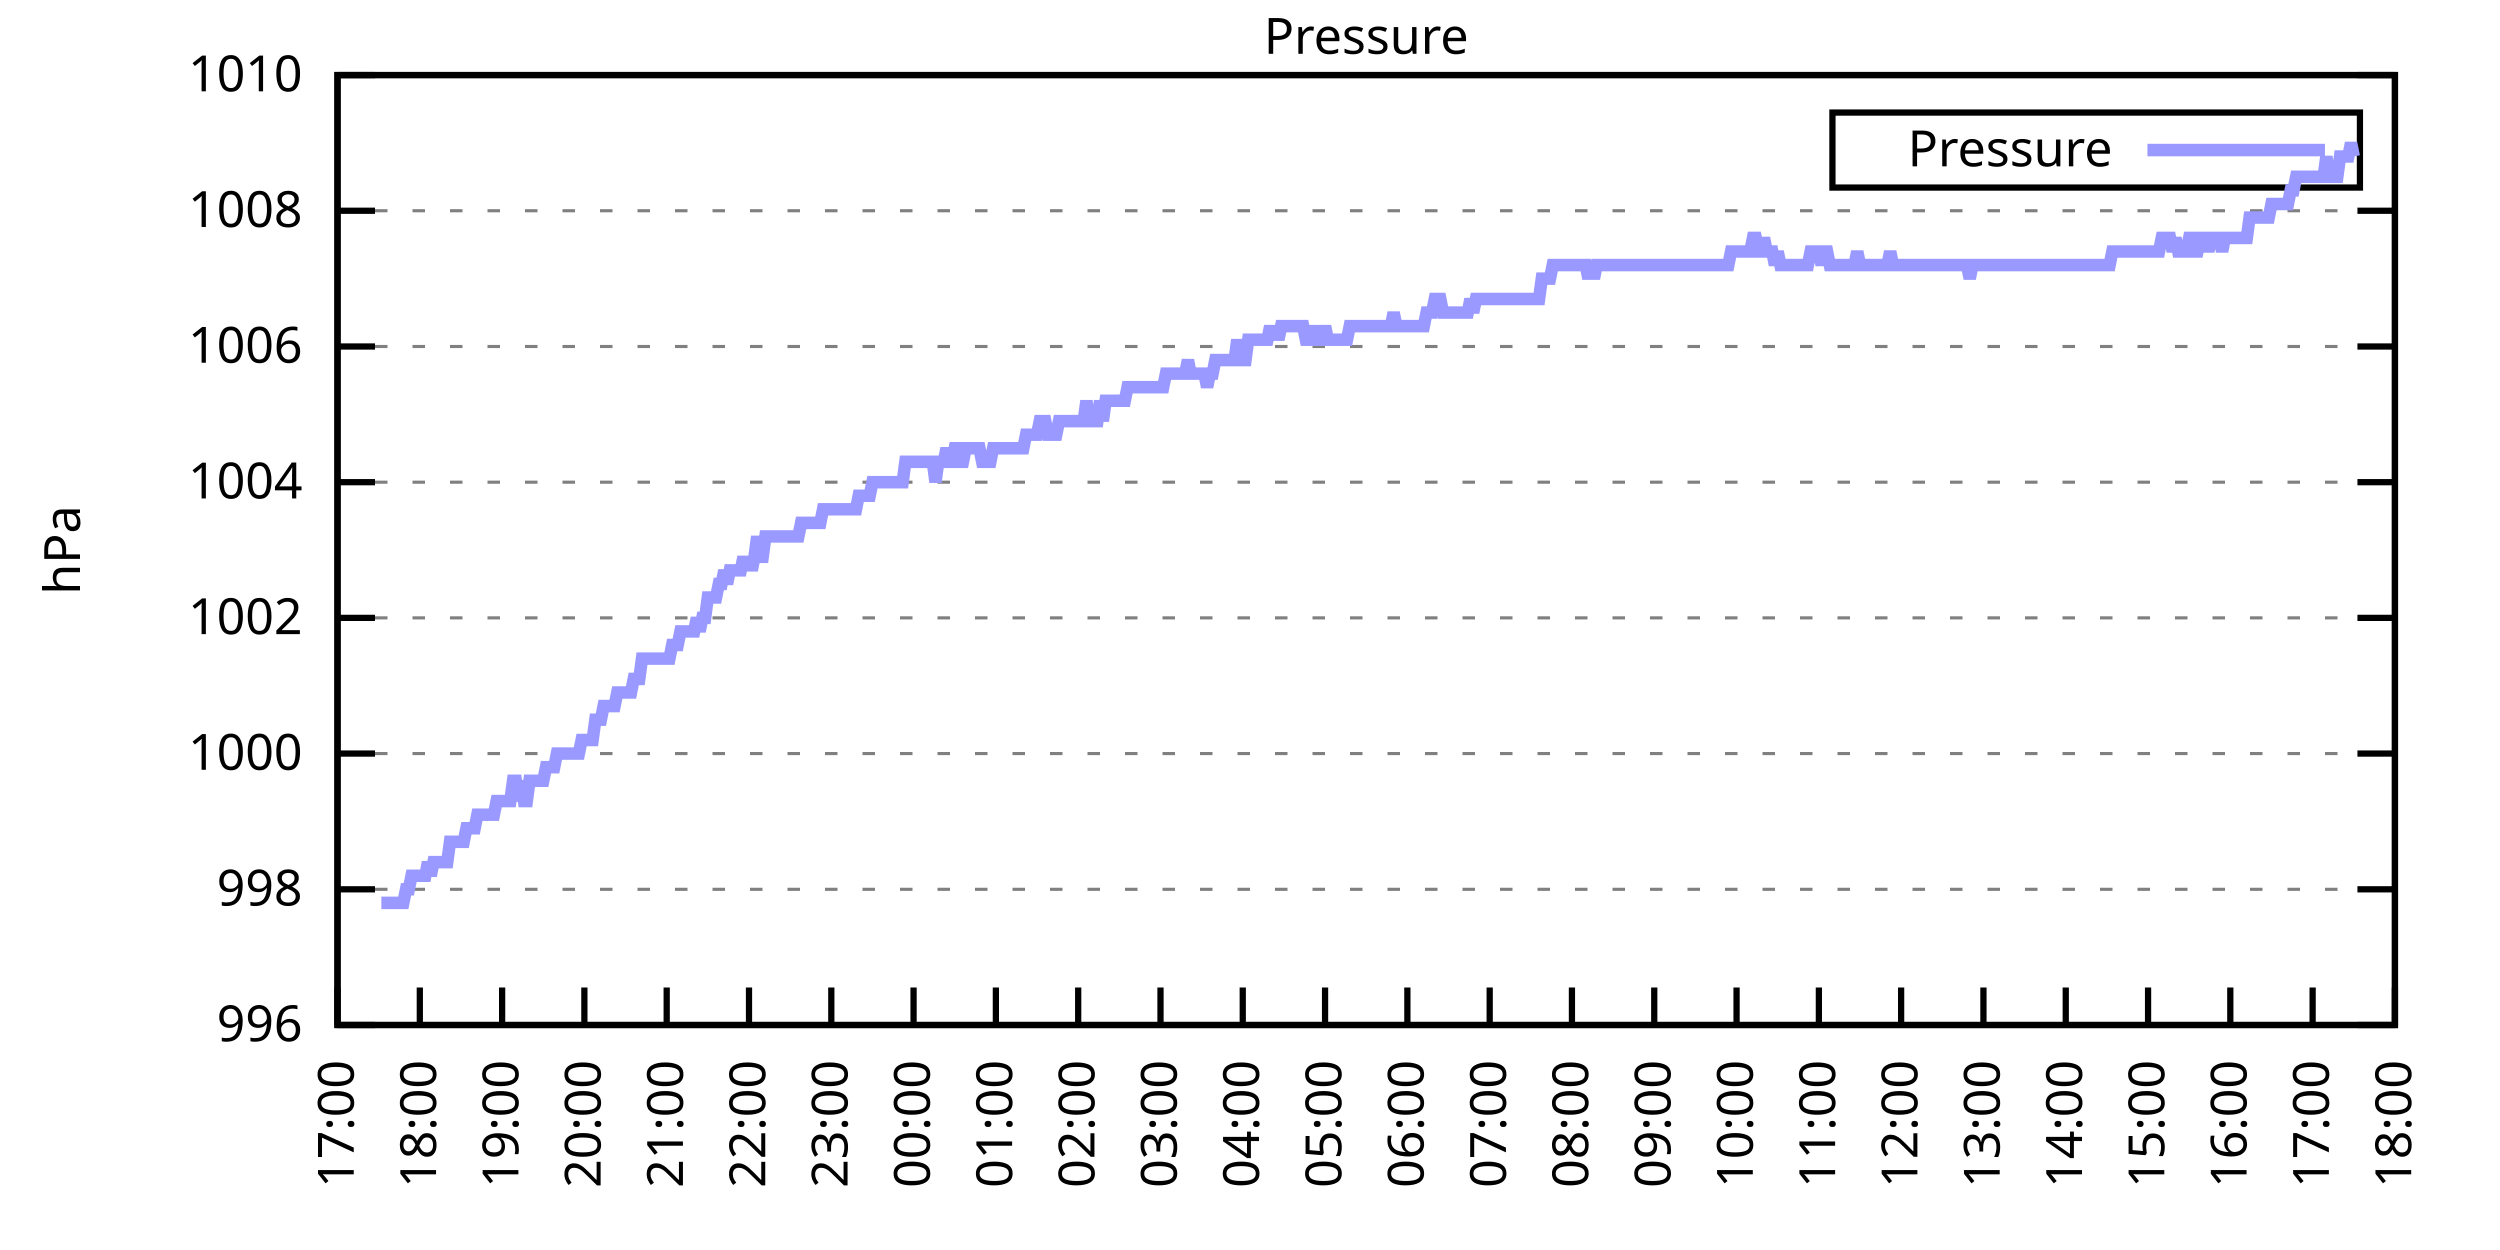
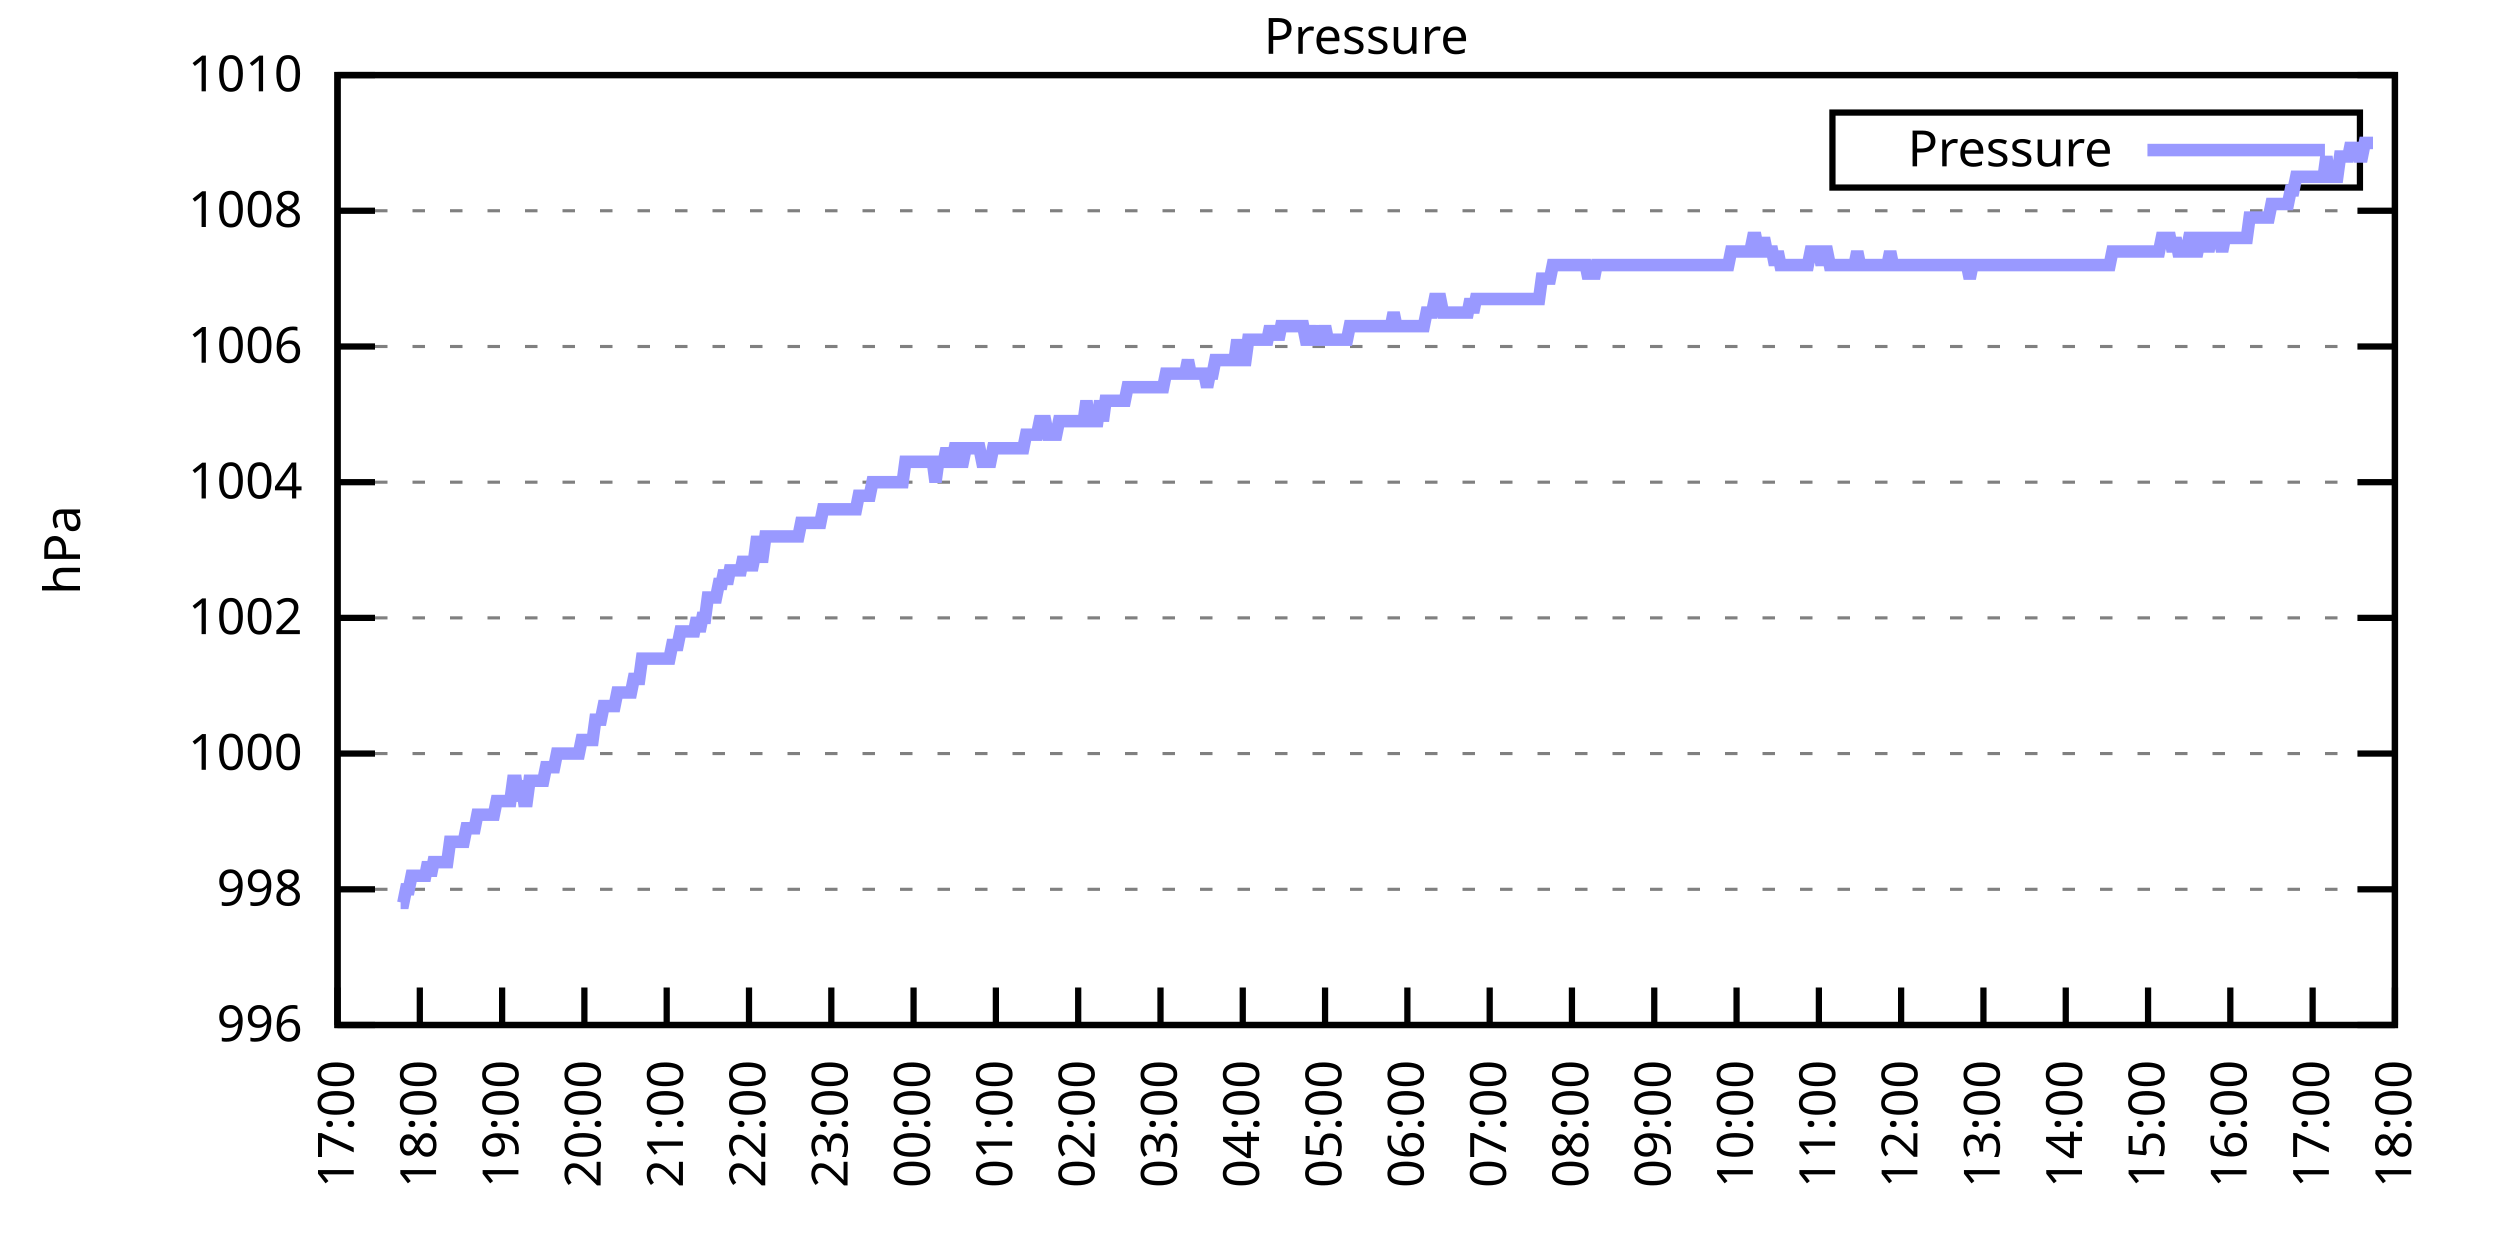
<svg xmlns="http://www.w3.org/2000/svg" xmlns:xlink="http://www.w3.org/1999/xlink" width="400" height="200" viewBox="0 0 400 200">
  <g id="gnuplot_canvas">
    <rect x="0" y="0" width="400" height="200" fill="none" />
    <defs>
      <circle id="gpDot" r="0.5" stroke-width="0.5" stroke="currentColor" />
      <path id="gpPt0" stroke-width="0.333" stroke="currentColor" d="M-1,0 h2 M0,-1 v2" />
      <path id="gpPt1" stroke-width="0.333" stroke="currentColor" d="M-1,-1 L1,1 M1,-1 L-1,1" />
      <path id="gpPt2" stroke-width="0.333" stroke="currentColor" d="M-1,0 L1,0 M0,-1 L0,1 M-1,-1 L1,1 M-1,1 L1,-1" />
      <rect id="gpPt3" stroke-width="0.333" stroke="currentColor" x="-1" y="-1" width="2" height="2" />
      <rect id="gpPt4" stroke-width="0.333" stroke="currentColor" fill="currentColor" x="-1" y="-1" width="2" height="2" />
      <circle id="gpPt5" stroke-width="0.333" stroke="currentColor" cx="0" cy="0" r="1" />
      <use xlink:href="#gpPt5" id="gpPt6" fill="currentColor" stroke="none" />
      <path id="gpPt7" stroke-width="0.333" stroke="currentColor" d="M0,-1.33 L-1.33,0.67 L1.33,0.67 z" />
      <use xlink:href="#gpPt7" id="gpPt8" fill="currentColor" stroke="none" />
      <use xlink:href="#gpPt7" id="gpPt9" stroke="currentColor" transform="rotate(180)" />
      <use xlink:href="#gpPt9" id="gpPt10" fill="currentColor" stroke="none" />
      <use xlink:href="#gpPt3" id="gpPt11" stroke="currentColor" transform="rotate(45)" />
      <use xlink:href="#gpPt11" id="gpPt12" fill="currentColor" stroke="none" />
      <path id="gpPt13" stroke-width="0.333" stroke="currentColor" d="M0,1.330 L1.265,0.411 L0.782,-1.067 L-0.782,-1.076 L-1.265,0.411 z" />
      <use xlink:href="#gpPt13" id="gpPt14" fill="currentColor" stroke="none" />
      <filter id="textbox" filterUnits="objectBoundingBox" x="0" y="0" height="1" width="1">
        <feFlood flood-color="white" flood-opacity="1" result="bgnd" />
        <feComposite in="SourceGraphic" in2="bgnd" operator="atop" />
      </filter>
      <filter id="greybox" filterUnits="objectBoundingBox" x="0" y="0" height="1" width="1">
        <feFlood flood-color="lightgrey" flood-opacity="1" result="grey" />
        <feComposite in="SourceGraphic" in2="grey" operator="atop" />
      </filter>
    </defs>
    <g fill="none" color="white" stroke="currentColor" stroke-width="1.00" stroke-linecap="butt" stroke-linejoin="miter">
</g>
    <g fill="none" color="black" stroke="currentColor" stroke-width="1.00" stroke-linecap="butt" stroke-linejoin="miter">
      <g stroke="none" shape-rendering="crispEdges">
        <polygon fill="rgb(255, 255, 255)" points="54.00,164.00 383.18,164.00 383.18,12.02 54.00,12.02 " />
      </g>
    </g>
    <g fill="none" color="black" stroke="currentColor" stroke-width="1.00" stroke-linecap="butt" stroke-linejoin="miter">
</g>
    <g fill="none" color="black" stroke="black" stroke-width="0.50" stroke-linecap="butt" stroke-linejoin="miter">
</g>
    <g fill="none" color="gray" stroke="currentColor" stroke-width="0.50" stroke-linecap="butt" stroke-linejoin="miter">
      <path stroke="gray" stroke-dasharray="2,4" class="gridline" d="M54.00,164.00 L383.19,164.00  " />
    </g>
    <g fill="none" color="gray" stroke="gray" stroke-width="1.00" stroke-linecap="butt" stroke-linejoin="miter">
</g>
    <g fill="none" color="black" stroke="currentColor" stroke-width="1.00" stroke-linecap="butt" stroke-linejoin="miter">
      <path stroke="black" d="M54.00,164.00 L60.00,164.00 M383.19,164.00 L377.19,164.00  " />
      <g transform="translate(48.40,166.60)" stroke="none" fill="black" font-family="Sans" font-size="8.00" text-anchor="end">
        <text>
          <tspan font-family="Sans"> 996</tspan>
        </text>
      </g>
    </g>
    <g fill="none" color="black" stroke="currentColor" stroke-width="1.00" stroke-linecap="butt" stroke-linejoin="miter">
</g>
    <g fill="none" color="black" stroke="black" stroke-width="0.50" stroke-linecap="butt" stroke-linejoin="miter">
</g>
    <g fill="none" color="gray" stroke="currentColor" stroke-width="0.50" stroke-linecap="butt" stroke-linejoin="miter">
      <path stroke="gray" stroke-dasharray="2,4" class="gridline" d="M54.00,142.29 L383.19,142.29  " />
    </g>
    <g fill="none" color="gray" stroke="gray" stroke-width="1.00" stroke-linecap="butt" stroke-linejoin="miter">
</g>
    <g fill="none" color="black" stroke="currentColor" stroke-width="1.00" stroke-linecap="butt" stroke-linejoin="miter">
      <path stroke="black" d="M54.00,142.29 L60.00,142.29 M383.19,142.29 L377.19,142.29  " />
      <g transform="translate(48.40,144.89)" stroke="none" fill="black" font-family="Sans" font-size="8.00" text-anchor="end">
        <text>
          <tspan font-family="Sans"> 998</tspan>
        </text>
      </g>
    </g>
    <g fill="none" color="black" stroke="currentColor" stroke-width="1.00" stroke-linecap="butt" stroke-linejoin="miter">
</g>
    <g fill="none" color="black" stroke="black" stroke-width="0.50" stroke-linecap="butt" stroke-linejoin="miter">
</g>
    <g fill="none" color="gray" stroke="currentColor" stroke-width="0.50" stroke-linecap="butt" stroke-linejoin="miter">
      <path stroke="gray" stroke-dasharray="2,4" class="gridline" d="M54.00,120.57 L383.19,120.57  " />
    </g>
    <g fill="none" color="gray" stroke="gray" stroke-width="1.00" stroke-linecap="butt" stroke-linejoin="miter">
</g>
    <g fill="none" color="black" stroke="currentColor" stroke-width="1.00" stroke-linecap="butt" stroke-linejoin="miter">
      <path stroke="black" d="M54.00,120.57 L60.00,120.57 M383.19,120.57 L377.19,120.57  " />
      <g transform="translate(48.40,123.17)" stroke="none" fill="black" font-family="Sans" font-size="8.00" text-anchor="end">
        <text>
          <tspan font-family="Sans"> 1000</tspan>
        </text>
      </g>
    </g>
    <g fill="none" color="black" stroke="currentColor" stroke-width="1.00" stroke-linecap="butt" stroke-linejoin="miter">
</g>
    <g fill="none" color="black" stroke="black" stroke-width="0.50" stroke-linecap="butt" stroke-linejoin="miter">
</g>
    <g fill="none" color="gray" stroke="currentColor" stroke-width="0.50" stroke-linecap="butt" stroke-linejoin="miter">
      <path stroke="gray" stroke-dasharray="2,4" class="gridline" d="M54.00,98.86 L383.19,98.86  " />
    </g>
    <g fill="none" color="gray" stroke="gray" stroke-width="1.00" stroke-linecap="butt" stroke-linejoin="miter">
</g>
    <g fill="none" color="black" stroke="currentColor" stroke-width="1.00" stroke-linecap="butt" stroke-linejoin="miter">
      <path stroke="black" d="M54.00,98.86 L60.00,98.86 M383.19,98.86 L377.19,98.86  " />
      <g transform="translate(48.40,101.46)" stroke="none" fill="black" font-family="Sans" font-size="8.00" text-anchor="end">
        <text>
          <tspan font-family="Sans"> 1002</tspan>
        </text>
      </g>
    </g>
    <g fill="none" color="black" stroke="currentColor" stroke-width="1.00" stroke-linecap="butt" stroke-linejoin="miter">
</g>
    <g fill="none" color="black" stroke="black" stroke-width="0.50" stroke-linecap="butt" stroke-linejoin="miter">
</g>
    <g fill="none" color="gray" stroke="currentColor" stroke-width="0.50" stroke-linecap="butt" stroke-linejoin="miter">
      <path stroke="gray" stroke-dasharray="2,4" class="gridline" d="M54.00,77.15 L383.19,77.15  " />
    </g>
    <g fill="none" color="gray" stroke="gray" stroke-width="1.00" stroke-linecap="butt" stroke-linejoin="miter">
</g>
    <g fill="none" color="black" stroke="currentColor" stroke-width="1.00" stroke-linecap="butt" stroke-linejoin="miter">
      <path stroke="black" d="M54.00,77.15 L60.00,77.15 M383.19,77.15 L377.19,77.15  " />
      <g transform="translate(48.40,79.75)" stroke="none" fill="black" font-family="Sans" font-size="8.00" text-anchor="end">
        <text>
          <tspan font-family="Sans"> 1004</tspan>
        </text>
      </g>
    </g>
    <g fill="none" color="black" stroke="currentColor" stroke-width="1.00" stroke-linecap="butt" stroke-linejoin="miter">
</g>
    <g fill="none" color="black" stroke="black" stroke-width="0.50" stroke-linecap="butt" stroke-linejoin="miter">
</g>
    <g fill="none" color="gray" stroke="currentColor" stroke-width="0.50" stroke-linecap="butt" stroke-linejoin="miter">
      <path stroke="gray" stroke-dasharray="2,4" class="gridline" d="M54.00,55.44 L383.19,55.44  " />
    </g>
    <g fill="none" color="gray" stroke="gray" stroke-width="1.00" stroke-linecap="butt" stroke-linejoin="miter">
</g>
    <g fill="none" color="black" stroke="currentColor" stroke-width="1.00" stroke-linecap="butt" stroke-linejoin="miter">
      <path stroke="black" d="M54.00,55.44 L60.00,55.44 M383.19,55.44 L377.19,55.44  " />
      <g transform="translate(48.40,58.04)" stroke="none" fill="black" font-family="Sans" font-size="8.00" text-anchor="end">
        <text>
          <tspan font-family="Sans"> 1006</tspan>
        </text>
      </g>
    </g>
    <g fill="none" color="black" stroke="currentColor" stroke-width="1.00" stroke-linecap="butt" stroke-linejoin="miter">
</g>
    <g fill="none" color="black" stroke="black" stroke-width="0.50" stroke-linecap="butt" stroke-linejoin="miter">
</g>
    <g fill="none" color="gray" stroke="currentColor" stroke-width="0.50" stroke-linecap="butt" stroke-linejoin="miter">
      <path stroke="gray" stroke-dasharray="2,4" class="gridline" d="M54.00,33.72 L383.19,33.72  " />
    </g>
    <g fill="none" color="gray" stroke="gray" stroke-width="1.00" stroke-linecap="butt" stroke-linejoin="miter">
</g>
    <g fill="none" color="black" stroke="currentColor" stroke-width="1.00" stroke-linecap="butt" stroke-linejoin="miter">
      <path stroke="black" d="M54.00,33.72 L60.00,33.72 M383.19,33.72 L377.19,33.72  " />
      <g transform="translate(48.40,36.32)" stroke="none" fill="black" font-family="Sans" font-size="8.00" text-anchor="end">
        <text>
          <tspan font-family="Sans"> 1008</tspan>
        </text>
      </g>
    </g>
    <g fill="none" color="black" stroke="currentColor" stroke-width="1.00" stroke-linecap="butt" stroke-linejoin="miter">
</g>
    <g fill="none" color="black" stroke="black" stroke-width="0.50" stroke-linecap="butt" stroke-linejoin="miter">
</g>
    <g fill="none" color="gray" stroke="currentColor" stroke-width="0.50" stroke-linecap="butt" stroke-linejoin="miter">
      <path stroke="gray" stroke-dasharray="2,4" class="gridline" d="M54.00,12.01 L383.19,12.01  " />
    </g>
    <g fill="none" color="gray" stroke="gray" stroke-width="1.00" stroke-linecap="butt" stroke-linejoin="miter">
</g>
    <g fill="none" color="black" stroke="currentColor" stroke-width="1.00" stroke-linecap="butt" stroke-linejoin="miter">
      <path stroke="black" d="M54.00,12.01 L60.00,12.01 M383.19,12.01 L377.19,12.01  " />
      <g transform="translate(48.40,14.61)" stroke="none" fill="black" font-family="Sans" font-size="8.00" text-anchor="end">
        <text>
          <tspan font-family="Sans"> 1010</tspan>
        </text>
      </g>
    </g>
    <g fill="none" color="black" stroke="currentColor" stroke-width="1.00" stroke-linecap="butt" stroke-linejoin="miter">
      <path stroke="black" d="M54.00,164.00 L54.00,158.00  " />
      <g transform="translate(56.60,169.60) rotate(270.00)" stroke="none" fill="black" font-family="Sans" font-size="8.00" text-anchor="end">
        <text>
          <tspan font-family="Sans">17:00</tspan>
        </text>
      </g>
    </g>
    <g fill="none" color="black" stroke="currentColor" stroke-width="1.00" stroke-linecap="butt" stroke-linejoin="miter">
      <path stroke="black" d="M67.17,164.00 L67.17,158.00  " />
      <g transform="translate(69.77,169.60) rotate(270.00)" stroke="none" fill="black" font-family="Sans" font-size="8.00" text-anchor="end">
        <text>
          <tspan font-family="Sans">18:00</tspan>
        </text>
      </g>
    </g>
    <g fill="none" color="black" stroke="currentColor" stroke-width="1.00" stroke-linecap="butt" stroke-linejoin="miter">
      <path stroke="black" d="M80.34,164.00 L80.34,158.00  " />
      <g transform="translate(82.94,169.60) rotate(270.00)" stroke="none" fill="black" font-family="Sans" font-size="8.00" text-anchor="end">
        <text>
          <tspan font-family="Sans">19:00</tspan>
        </text>
      </g>
    </g>
    <g fill="none" color="black" stroke="currentColor" stroke-width="1.00" stroke-linecap="butt" stroke-linejoin="miter">
      <path stroke="black" d="M93.50,164.00 L93.50,158.00  " />
      <g transform="translate(96.10,169.60) rotate(270.00)" stroke="none" fill="black" font-family="Sans" font-size="8.00" text-anchor="end">
        <text>
          <tspan font-family="Sans">20:00</tspan>
        </text>
      </g>
    </g>
    <g fill="none" color="black" stroke="currentColor" stroke-width="1.00" stroke-linecap="butt" stroke-linejoin="miter">
      <path stroke="black" d="M106.67,164.00 L106.67,158.00  " />
      <g transform="translate(109.27,169.60) rotate(270.00)" stroke="none" fill="black" font-family="Sans" font-size="8.00" text-anchor="end">
        <text>
          <tspan font-family="Sans">21:00</tspan>
        </text>
      </g>
    </g>
    <g fill="none" color="black" stroke="currentColor" stroke-width="1.00" stroke-linecap="butt" stroke-linejoin="miter">
      <path stroke="black" d="M119.84,164.00 L119.84,158.00  " />
      <g transform="translate(122.44,169.60) rotate(270.00)" stroke="none" fill="black" font-family="Sans" font-size="8.00" text-anchor="end">
        <text>
          <tspan font-family="Sans">22:00</tspan>
        </text>
      </g>
    </g>
    <g fill="none" color="black" stroke="currentColor" stroke-width="1.00" stroke-linecap="butt" stroke-linejoin="miter">
      <path stroke="black" d="M133.01,164.00 L133.01,158.00  " />
      <g transform="translate(135.61,169.60) rotate(270.00)" stroke="none" fill="black" font-family="Sans" font-size="8.00" text-anchor="end">
        <text>
          <tspan font-family="Sans">23:00</tspan>
        </text>
      </g>
    </g>
    <g fill="none" color="black" stroke="currentColor" stroke-width="1.00" stroke-linecap="butt" stroke-linejoin="miter">
      <path stroke="black" d="M146.17,164.00 L146.17,158.00  " />
      <g transform="translate(148.77,169.60) rotate(270.00)" stroke="none" fill="black" font-family="Sans" font-size="8.00" text-anchor="end">
        <text>
          <tspan font-family="Sans">00:00</tspan>
        </text>
      </g>
    </g>
    <g fill="none" color="black" stroke="currentColor" stroke-width="1.00" stroke-linecap="butt" stroke-linejoin="miter">
      <path stroke="black" d="M159.34,164.00 L159.34,158.00  " />
      <g transform="translate(161.94,169.60) rotate(270.00)" stroke="none" fill="black" font-family="Sans" font-size="8.00" text-anchor="end">
        <text>
          <tspan font-family="Sans">01:00</tspan>
        </text>
      </g>
    </g>
    <g fill="none" color="black" stroke="currentColor" stroke-width="1.00" stroke-linecap="butt" stroke-linejoin="miter">
      <path stroke="black" d="M172.51,164.00 L172.51,158.00  " />
      <g transform="translate(175.11,169.60) rotate(270.00)" stroke="none" fill="black" font-family="Sans" font-size="8.00" text-anchor="end">
        <text>
          <tspan font-family="Sans">02:00</tspan>
        </text>
      </g>
    </g>
    <g fill="none" color="black" stroke="currentColor" stroke-width="1.00" stroke-linecap="butt" stroke-linejoin="miter">
      <path stroke="black" d="M185.68,164.00 L185.68,158.00  " />
      <g transform="translate(188.28,169.60) rotate(270.00)" stroke="none" fill="black" font-family="Sans" font-size="8.00" text-anchor="end">
        <text>
          <tspan font-family="Sans">03:00</tspan>
        </text>
      </g>
    </g>
    <g fill="none" color="black" stroke="currentColor" stroke-width="1.00" stroke-linecap="butt" stroke-linejoin="miter">
      <path stroke="black" d="M198.84,164.00 L198.84,158.00  " />
      <g transform="translate(201.44,169.60) rotate(270.00)" stroke="none" fill="black" font-family="Sans" font-size="8.00" text-anchor="end">
        <text>
          <tspan font-family="Sans">04:00</tspan>
        </text>
      </g>
    </g>
    <g fill="none" color="black" stroke="currentColor" stroke-width="1.00" stroke-linecap="butt" stroke-linejoin="miter">
      <path stroke="black" d="M212.01,164.00 L212.01,158.00  " />
      <g transform="translate(214.61,169.60) rotate(270.00)" stroke="none" fill="black" font-family="Sans" font-size="8.00" text-anchor="end">
        <text>
          <tspan font-family="Sans">05:00</tspan>
        </text>
      </g>
    </g>
    <g fill="none" color="black" stroke="currentColor" stroke-width="1.00" stroke-linecap="butt" stroke-linejoin="miter">
      <path stroke="black" d="M225.18,164.00 L225.18,158.00  " />
      <g transform="translate(227.78,169.60) rotate(270.00)" stroke="none" fill="black" font-family="Sans" font-size="8.00" text-anchor="end">
        <text>
          <tspan font-family="Sans">06:00</tspan>
        </text>
      </g>
    </g>
    <g fill="none" color="black" stroke="currentColor" stroke-width="1.00" stroke-linecap="butt" stroke-linejoin="miter">
      <path stroke="black" d="M238.35,164.00 L238.35,158.00  " />
      <g transform="translate(240.95,169.60) rotate(270.00)" stroke="none" fill="black" font-family="Sans" font-size="8.00" text-anchor="end">
        <text>
          <tspan font-family="Sans">07:00</tspan>
        </text>
      </g>
    </g>
    <g fill="none" color="black" stroke="currentColor" stroke-width="1.00" stroke-linecap="butt" stroke-linejoin="miter">
      <path stroke="black" d="M251.51,164.00 L251.51,158.00  " />
      <g transform="translate(254.11,169.60) rotate(270.00)" stroke="none" fill="black" font-family="Sans" font-size="8.00" text-anchor="end">
        <text>
          <tspan font-family="Sans">08:00</tspan>
        </text>
      </g>
    </g>
    <g fill="none" color="black" stroke="currentColor" stroke-width="1.00" stroke-linecap="butt" stroke-linejoin="miter">
      <path stroke="black" d="M264.68,164.00 L264.68,158.00  " />
      <g transform="translate(267.28,169.60) rotate(270.00)" stroke="none" fill="black" font-family="Sans" font-size="8.00" text-anchor="end">
        <text>
          <tspan font-family="Sans">09:00</tspan>
        </text>
      </g>
    </g>
    <g fill="none" color="black" stroke="currentColor" stroke-width="1.00" stroke-linecap="butt" stroke-linejoin="miter">
      <path stroke="black" d="M277.85,164.00 L277.85,158.00  " />
      <g transform="translate(280.45,169.60) rotate(270.00)" stroke="none" fill="black" font-family="Sans" font-size="8.00" text-anchor="end">
        <text>
          <tspan font-family="Sans">10:00</tspan>
        </text>
      </g>
    </g>
    <g fill="none" color="black" stroke="currentColor" stroke-width="1.00" stroke-linecap="butt" stroke-linejoin="miter">
      <path stroke="black" d="M291.02,164.00 L291.02,158.00  " />
      <g transform="translate(293.62,169.60) rotate(270.00)" stroke="none" fill="black" font-family="Sans" font-size="8.00" text-anchor="end">
        <text>
          <tspan font-family="Sans">11:00</tspan>
        </text>
      </g>
    </g>
    <g fill="none" color="black" stroke="currentColor" stroke-width="1.00" stroke-linecap="butt" stroke-linejoin="miter">
      <path stroke="black" d="M304.18,164.00 L304.18,158.00  " />
      <g transform="translate(306.78,169.60) rotate(270.00)" stroke="none" fill="black" font-family="Sans" font-size="8.00" text-anchor="end">
        <text>
          <tspan font-family="Sans">12:00</tspan>
        </text>
      </g>
    </g>
    <g fill="none" color="black" stroke="currentColor" stroke-width="1.00" stroke-linecap="butt" stroke-linejoin="miter">
      <path stroke="black" d="M317.35,164.00 L317.35,158.00  " />
      <g transform="translate(319.95,169.60) rotate(270.00)" stroke="none" fill="black" font-family="Sans" font-size="8.00" text-anchor="end">
        <text>
          <tspan font-family="Sans">13:00</tspan>
        </text>
      </g>
    </g>
    <g fill="none" color="black" stroke="currentColor" stroke-width="1.00" stroke-linecap="butt" stroke-linejoin="miter">
      <path stroke="black" d="M330.52,164.00 L330.52,158.00  " />
      <g transform="translate(333.12,169.60) rotate(270.00)" stroke="none" fill="black" font-family="Sans" font-size="8.00" text-anchor="end">
        <text>
          <tspan font-family="Sans">14:00</tspan>
        </text>
      </g>
    </g>
    <g fill="none" color="black" stroke="currentColor" stroke-width="1.00" stroke-linecap="butt" stroke-linejoin="miter">
      <path stroke="black" d="M343.69,164.00 L343.69,158.00  " />
      <g transform="translate(346.29,169.60) rotate(270.00)" stroke="none" fill="black" font-family="Sans" font-size="8.00" text-anchor="end">
        <text>
          <tspan font-family="Sans">15:00</tspan>
        </text>
      </g>
    </g>
    <g fill="none" color="black" stroke="currentColor" stroke-width="1.00" stroke-linecap="butt" stroke-linejoin="miter">
      <path stroke="black" d="M356.85,164.00 L356.85,158.00  " />
      <g transform="translate(359.45,169.60) rotate(270.00)" stroke="none" fill="black" font-family="Sans" font-size="8.00" text-anchor="end">
        <text>
          <tspan font-family="Sans">16:00</tspan>
        </text>
      </g>
    </g>
    <g fill="none" color="black" stroke="currentColor" stroke-width="1.00" stroke-linecap="butt" stroke-linejoin="miter">
      <path stroke="black" d="M370.02,164.00 L370.02,158.00  " />
      <g transform="translate(372.62,169.60) rotate(270.00)" stroke="none" fill="black" font-family="Sans" font-size="8.00" text-anchor="end">
        <text>
          <tspan font-family="Sans">17:00</tspan>
        </text>
      </g>
    </g>
    <g fill="none" color="black" stroke="currentColor" stroke-width="1.00" stroke-linecap="butt" stroke-linejoin="miter">
      <path stroke="black" d="M383.19,164.00 L383.19,158.00  " />
      <g transform="translate(385.79,169.60) rotate(270.00)" stroke="none" fill="black" font-family="Sans" font-size="8.00" text-anchor="end">
        <text>
          <tspan font-family="Sans">18:00</tspan>
        </text>
      </g>
    </g>
    <g fill="none" color="black" stroke="currentColor" stroke-width="1.00" stroke-linecap="butt" stroke-linejoin="miter">
</g>
    <g fill="none" color="black" stroke="currentColor" stroke-width="1.00" stroke-linecap="butt" stroke-linejoin="miter">
      <path stroke="black" d="M54.00,12.01 L54.00,164.00 L383.19,164.00 L383.19,12.01 L54.00,12.01 Z  " />
    </g>
    <g fill="none" color="black" stroke="currentColor" stroke-width="1.00" stroke-linecap="butt" stroke-linejoin="miter">
</g>
    <g fill="none" color="black" stroke="currentColor" stroke-width="1.00" stroke-linecap="butt" stroke-linejoin="miter">
      <path stroke="black" d="M293.19,30.01 L293.19,18.01 L377.59,18.01 L377.59,30.01 L293.19,30.01 Z  " />
    </g>
    <g id="Pressure_plot_1">
      <g fill="none" color="white" stroke="black" stroke-width="2.00" stroke-linecap="butt" stroke-linejoin="miter">
</g>
      <g fill="none" color="black" stroke="currentColor" stroke-width="2.00" stroke-linecap="butt" stroke-linejoin="miter">
        <g transform="translate(337.99,26.61)" stroke="none" fill="black" font-family="Sans" font-size="8.00" text-anchor="end">
          <text>
            <tspan font-family="Sans">Pressure</tspan>
          </text>
        </g>
      </g>
      <g fill="none" color="black" stroke="currentColor" stroke-width="2.00" stroke-linecap="butt" stroke-linejoin="miter">
-         <path stroke="rgb(153, 153, 255)" d="M343.59,24.01 L371.99,24.01 M61.02,144.46 L61.46,144.46 L61.90,144.46 L62.34,144.46 L62.78,144.46 L63.22,144.46   L63.66,144.46 L64.10,144.46 L64.53,144.46 L64.97,142.29 L65.41,142.29 L65.85,140.12 L66.29,140.12 L66.73,140.12   L67.17,140.12 L67.61,140.12 L68.05,140.12 L68.48,137.94 L68.92,140.12 L69.36,137.94 L69.80,137.94 L70.24,137.94   L70.68,137.94 L71.12,137.94 L71.56,137.94 L72.00,134.69 L72.43,134.69 L72.87,134.69 L73.31,134.69 L73.75,134.69   L74.19,134.69 L74.63,132.52 L75.07,132.52 L75.51,132.52 L75.95,132.52 L76.38,130.35 L76.82,130.35 L77.26,130.35   L77.70,130.35 L78.14,130.35 L78.58,130.35 L79.02,130.35 L79.46,128.17 L79.90,128.17 L80.34,128.17 L80.77,128.17   L81.21,128.17 L81.65,128.17 L82.09,124.92 L82.53,124.92 L82.97,128.17 L83.41,124.92 L83.85,128.17 L84.29,128.17   L84.72,124.92 L85.16,124.92 L85.60,124.92 L86.04,124.92 L86.48,124.92 L86.92,124.92 L87.36,122.75 L87.80,122.75   L88.24,122.75 L88.67,122.75 L89.11,120.57 L89.55,120.57 L89.99,120.57 L90.43,120.57 L90.87,120.57 L91.31,120.57   L91.75,120.57 L92.19,120.57 L92.62,120.57 L93.06,118.40 L93.50,118.40 L93.94,118.40 L94.38,118.40 L94.82,118.40   L95.26,115.15 L95.70,115.15 L96.14,115.15 L96.58,112.97 L97.01,112.97 L97.45,112.97 L97.89,112.97 L98.33,112.97   L98.77,110.80 L99.21,110.80 L99.65,110.80 L100.09,110.80 L100.53,110.80 L100.96,110.80 L101.40,108.63 L101.84,108.63   L102.28,108.63 L102.72,105.38 L103.16,105.38 L103.60,105.38 L104.04,105.38 L104.48,105.38 L104.91,105.38 L105.35,105.38   L105.79,105.38 L106.23,105.38 L106.67,105.38 L107.11,105.38 L107.55,103.20 L107.99,103.20 L108.43,103.20 L108.87,101.03   L109.30,101.03 L109.74,101.03 L110.18,101.03 L110.62,101.03 L111.06,101.03 L111.50,98.86 L111.94,101.03 L112.38,98.86   L112.82,98.86 L113.25,95.60 L113.69,95.60 L114.13,95.60 L114.57,95.60 L115.01,93.43 L115.45,93.43 L115.89,91.26   L116.33,93.43 L116.77,91.26 L117.20,91.26 L117.64,91.26 L118.08,91.26 L118.52,91.26 L118.96,89.09 L119.40,91.26   L119.84,89.09 L120.28,91.26 L120.72,89.09 L121.15,85.83 L121.59,89.09 L122.03,89.09 L122.47,85.83 L122.91,85.83   L123.35,85.83 L123.79,85.83 L124.23,85.83 L124.67,85.83 L125.11,85.83 L125.54,85.83 L125.98,85.83 L126.42,85.83   L126.86,85.83 L127.30,85.83 L127.74,85.83 L128.18,83.66 L128.62,83.66 L129.06,83.66 L129.49,83.66 L129.93,83.66   L130.37,83.66 L130.81,83.66 L131.25,83.66 L131.69,81.49 L132.13,81.49 L132.57,81.49 L133.01,81.49 L133.44,81.49   L133.88,81.49 L134.32,81.49 L134.76,81.49 L135.20,81.49 L135.64,81.49 L136.08,81.49 L136.52,81.49 L136.96,81.49   L137.39,79.32 L137.83,79.32 L138.27,79.32 L138.71,79.32 L139.15,79.32 L139.59,77.15 L140.03,77.15 L140.47,77.15   L140.91,77.15 L141.35,77.15 L141.78,77.15 L142.22,77.15 L142.66,77.15 L143.10,77.15 L143.54,77.15 L143.98,77.15   L144.42,77.15 L144.86,73.89 L145.30,73.89 L145.73,73.89 L146.17,73.89 L146.61,73.89 L147.05,73.89 L147.49,73.89   L147.93,73.89 L148.37,73.89 L148.81,73.89 L149.25,73.89 L149.68,77.15 L150.12,73.89 L150.56,73.89 L151.00,73.89   L151.44,71.72 L151.88,73.89 L152.32,73.89 L152.76,71.72 L153.20,71.72 L153.63,73.89 L154.07,73.89 L154.51,71.72   L154.95,71.72 L155.39,71.72 L155.83,71.72 L156.27,71.72 L156.71,71.72 L157.15,73.89 L157.59,73.89 L158.02,73.89   L158.46,73.89 L158.90,71.72 L159.34,71.72 L159.78,71.72 L160.22,71.72 L160.66,71.72 L161.10,71.72 L161.54,71.72   L161.97,71.72 L162.41,71.72 L162.85,71.72 L163.29,71.72 L163.73,71.72 L164.17,69.55 L164.61,69.55 L165.05,69.55   L165.49,69.55 L165.92,69.55 L166.36,67.38 L166.80,67.38 L167.24,67.38 L167.68,69.55 L168.12,69.55 L168.56,69.55   L169.00,69.55 L169.44,67.38 L169.87,67.38 L170.31,67.38 L170.75,67.38 L171.19,67.38 L171.63,67.38 L172.07,67.38   L172.51,67.38 L172.95,67.38 L173.39,67.38 L173.83,64.12 L174.26,67.38 L174.70,67.38 L175.14,67.38 L175.58,67.38   L176.02,64.12 L176.46,67.38 L176.90,64.12 L177.34,64.12 L177.78,64.12 L178.21,64.12 L178.65,64.12 L179.09,64.12   L179.53,64.12 L179.97,64.12 L180.41,61.95 L180.85,61.95 L181.29,61.95 L181.73,61.95 L182.16,61.95 L182.60,61.95   L183.04,61.95 L183.48,61.95 L183.92,61.95 L184.36,61.95 L184.80,61.95 L185.24,61.95 L185.68,61.95 L186.11,61.95   L186.55,59.78 L186.99,59.78 L187.43,59.78 L187.87,59.78 L188.31,59.78 L188.75,59.78 L189.19,59.78 L189.63,59.78   L190.07,57.61 L190.50,59.78 L190.94,59.78 L191.38,59.78 L191.82,59.78 L192.26,59.78 L192.70,59.78 L193.14,61.95   L193.58,59.78 L194.02,59.78 L194.45,57.61 L194.89,57.61 L195.33,57.61 L195.77,57.61 L196.21,57.61 L196.65,57.61   L197.09,57.61 L197.53,57.61 L197.97,54.35 L198.40,57.61 L198.84,57.61 L199.28,57.61 L199.72,54.35 L200.16,54.35   L200.60,54.35 L201.04,54.35 L201.48,54.35 L201.92,54.35 L202.35,54.35 L202.79,54.35 L203.23,52.18 L203.67,54.35   L204.11,52.18 L204.55,54.35 L204.99,52.18 L205.43,52.18 L205.87,52.18 L206.31,52.18 L206.74,52.18 L207.18,52.18   L207.62,52.18 L208.06,52.18 L208.50,52.18 L208.94,54.35 L209.38,54.35 L209.82,54.35 L210.26,52.18 L210.69,54.35   L211.13,54.35 L211.57,54.35 L212.01,52.18 L212.45,54.35 L212.89,54.35 L213.33,54.35 L213.77,54.35 L214.21,54.35   L214.64,54.35 L215.08,54.35 L215.52,54.35 L215.96,52.18 L216.40,52.18 L216.84,52.18 L217.28,52.18 L217.72,52.18   L218.16,52.18 L218.60,52.18 L219.03,52.18 L219.47,52.18 L219.91,52.18 L220.35,52.18 L220.79,52.18 L221.23,52.18   L221.67,52.18 L222.11,52.18 L222.55,52.18 L222.98,50.01 L223.42,52.18 L223.86,52.18 L224.30,52.18 L224.74,52.18   L225.18,52.18 L225.62,52.18 L226.06,52.18 L226.50,52.18 L226.93,52.18 L227.37,52.18 L227.81,52.18 L228.25,50.01   L228.69,50.01 L229.13,50.01 L229.57,47.84 L230.01,47.84 L230.45,47.84 L230.88,50.01 L231.32,50.01 L231.76,50.01   L232.20,50.01 L232.64,50.01 L233.08,50.01 L233.52,50.01 L233.96,50.01 L234.40,50.01 L234.84,50.01 L235.27,47.84   L235.71,50.01 L236.15,47.84 L236.59,47.84 L237.03,47.84 L237.47,47.84 L237.91,47.84 L238.35,47.84 L238.79,47.84   L239.22,47.84 L239.66,47.84 L240.10,47.84 L240.54,47.84 L240.98,47.84 L241.42,47.84 L241.86,47.84 L242.30,47.84   L242.74,47.84 L243.17,47.84 L243.61,47.84 L244.05,47.84 L244.49,47.84 L244.93,47.84 L245.37,47.84 L245.81,47.84   L246.25,47.84 L246.69,44.58 L247.12,44.58 L247.56,44.58 L248.00,44.58 L248.44,42.41 L248.88,42.41 L249.32,42.41   L249.76,42.41 L250.20,42.41 L250.64,42.41 L251.08,42.41 L251.51,42.41 L251.95,42.41 L252.39,42.41 L252.83,42.41   L253.27,42.41 L253.71,42.41 L254.15,44.58 L254.59,42.41 L255.03,44.58 L255.46,42.41 L255.90,42.41 L256.34,42.41   L256.78,42.41 L257.22,42.41 L257.66,42.41 L258.10,42.41 L258.54,42.41 L258.98,42.41 L259.41,42.41 L259.85,42.41   L260.29,42.41 L260.73,42.41 L261.17,42.41 L261.61,42.41 L262.05,42.41 L262.49,42.41 L262.93,42.41 L263.36,42.41   L263.80,42.41 L264.24,42.41 L264.68,42.41 L265.12,42.41 L265.56,42.41 L266.00,42.41 L266.44,42.41 L266.88,42.41   L267.32,42.41 L267.75,42.41 L268.19,42.41 L268.63,42.41 L269.07,42.41 L269.51,42.41 L269.95,42.41 L270.39,42.41   L270.83,42.41 L271.27,42.41 L271.70,42.41 L272.14,42.41 L272.58,42.41 L273.02,42.41 L273.46,42.41 L273.90,42.41   L274.34,42.41 L274.78,42.41 L275.22,42.41 L275.65,42.41 L276.09,42.41 L276.53,42.41 L276.97,40.24 L277.41,40.24   L277.85,40.24 L278.29,40.24 L278.73,40.24 L279.17,40.24 L279.60,40.24 L280.04,40.24 L280.48,38.07 L280.92,38.07   L281.36,40.24 L281.80,40.24 L282.24,38.07 L282.68,40.24 L283.12,40.24 L283.56,40.24 L283.99,42.41 L284.43,40.24   L284.87,42.41 L285.31,42.41 L285.75,42.41 L286.19,42.41 L286.63,42.41 L287.07,42.41 L287.51,42.41 L287.94,42.41   L288.38,42.41 L288.82,42.41 L289.26,42.41 L289.70,40.24 L290.14,40.24 L290.58,40.24 L291.02,40.24 L291.46,42.41   L291.89,40.24 L292.33,40.24 L292.77,42.41 L293.21,42.41 L293.65,42.41 L294.09,42.41 L294.53,42.41 L294.97,42.41   L295.41,42.41 L295.84,42.41 L296.28,42.41 L296.72,42.41 L297.16,40.24 L297.60,42.41 L298.04,42.41 L298.48,42.41   L298.92,42.41 L299.36,42.41 L299.80,42.41 L300.23,42.41 L300.67,42.41 L301.11,42.41 L301.55,42.41 L301.99,42.41   L302.43,40.24 L302.87,42.41 L303.31,42.41 L303.75,42.41 L304.18,42.41 L304.62,42.41 L305.06,42.41 L305.50,42.41   L305.94,42.41 L306.38,42.41 L306.82,42.41 L307.26,42.41 L307.70,42.41 L308.13,42.41 L308.57,42.41 L309.01,42.41   L309.45,42.41 L309.89,42.41 L310.33,42.41 L310.77,42.41 L311.21,42.41 L311.65,42.41 L312.08,42.41 L312.52,42.41   L312.96,42.41 L313.40,42.41 L313.84,42.41 L314.28,42.41 L314.72,42.41 L315.16,44.58 L315.60,42.41 L316.04,42.41   L316.47,42.41 L316.91,42.41 L317.35,42.41 L317.79,42.41 L318.23,42.41 L318.67,42.41 L319.11,42.41 L319.55,42.41   L319.99,42.41 L320.42,42.41 L320.86,42.41 L321.30,42.41 L321.74,42.41 L322.18,42.41 L322.62,42.41 L323.06,42.41   L323.50,42.41 L323.94,42.41 L324.37,42.41 L324.81,42.41 L325.25,42.41 L325.69,42.41 L326.13,42.41 L326.57,42.41   L327.01,42.41 L327.45,42.41 L327.89,42.41 L328.33,42.41 L328.76,42.41 L329.20,42.41 L329.64,42.41 L330.08,42.41   L330.52,42.41 L330.96,42.41 L331.40,42.41 L331.84,42.41 L332.28,42.41 L332.71,42.41 L333.15,42.41 L333.59,42.41   L334.03,42.41 L334.47,42.41 L334.91,42.41 L335.35,42.41 L335.79,42.41 L336.23,42.41 L336.66,42.41 L337.10,42.41   L337.54,42.41 L337.98,40.24 L338.42,40.24 L338.86,40.24 L339.30,40.24 L339.74,40.24 L340.18,40.24 L340.61,40.24   L341.05,40.24 L341.49,40.24 L341.93,40.24 L342.37,40.24 L342.81,40.24 L343.25,40.24 L343.69,40.24 L344.13,40.24   L344.57,40.24 L345.00,40.24 L345.44,40.24 L345.88,38.07 L346.32,38.07 L346.76,38.07 L347.20,38.07 L347.64,40.24   L348.08,38.07 L348.52,40.24 L348.95,40.24 L349.39,40.24 L349.83,40.24 L350.27,38.07 L350.71,38.07 L351.15,40.24   L351.59,40.24 L352.03,38.07 L352.47,38.07 L352.90,38.07 L353.34,40.24 L353.78,38.07 L354.22,38.07 L354.66,38.07   L355.10,38.07 L355.54,40.24 L355.98,38.07 L356.42,38.07 L356.85,38.07 L357.29,38.07 L357.73,38.07 L358.17,38.07   L358.61,38.07 L359.05,38.07 L359.49,38.07 L359.93,34.81 L360.37,34.81 L360.81,34.81 L361.24,34.81 L361.68,34.81   L362.12,34.81 L362.56,34.81 L363.00,34.81 L363.44,32.64 L363.88,32.64 L364.32,32.64 L364.76,32.64 L365.19,32.64   L365.63,32.64 L366.07,32.64 L366.51,30.47 L366.95,30.47 L367.39,28.29 L367.83,28.29 L368.27,28.29 L368.71,28.29   L369.14,28.29 L369.58,28.29 L370.02,28.29 L370.46,28.29 L370.90,28.29 L371.34,28.29 L371.78,28.29 L372.22,25.04   L372.66,28.29 L373.09,28.29 L373.53,28.29 L373.97,28.29 L374.41,25.04 L374.85,25.04 L375.29,25.04 L375.73,25.04   L376.17,22.87 L376.61,25.04  " />
+         <path stroke="rgb(153, 153, 255)" d="M343.59,24.01 L371.99,24.01 M64.10,144.46 L64.53,144.46 L64.97,142.29 L65.41,142.29 L65.85,140.12 L66.29,140.12   L66.73,140.12 L67.17,140.12 L67.61,140.12 L68.05,140.12 L68.48,137.94 L68.92,140.12 L69.36,137.94 L69.80,137.94   L70.24,137.94 L70.68,137.94 L71.12,137.94 L71.56,137.94 L72.00,134.69 L72.43,134.69 L72.87,134.69 L73.31,134.69   L73.75,134.69 L74.19,134.69 L74.63,132.52 L75.07,132.52 L75.51,132.52 L75.95,132.52 L76.38,130.35 L76.82,130.35   L77.26,130.35 L77.70,130.35 L78.14,130.35 L78.58,130.35 L79.02,130.35 L79.46,128.17 L79.90,128.17 L80.34,128.17   L80.77,128.17 L81.21,128.17 L81.65,128.17 L82.09,124.92 L82.53,124.92 L82.97,128.17 L83.41,124.92 L83.85,128.17   L84.29,128.17 L84.72,124.92 L85.16,124.92 L85.60,124.92 L86.04,124.92 L86.48,124.92 L86.92,124.92 L87.36,122.75   L87.80,122.75 L88.24,122.75 L88.67,122.75 L89.11,120.57 L89.55,120.57 L89.99,120.57 L90.43,120.57 L90.87,120.57   L91.31,120.57 L91.75,120.57 L92.19,120.57 L92.62,120.57 L93.06,118.40 L93.50,118.40 L93.94,118.40 L94.38,118.40   L94.82,118.40 L95.26,115.15 L95.70,115.15 L96.14,115.15 L96.58,112.97 L97.01,112.97 L97.45,112.97 L97.89,112.97   L98.33,112.97 L98.77,110.80 L99.21,110.80 L99.65,110.80 L100.09,110.80 L100.53,110.80 L100.96,110.80 L101.40,108.63   L101.84,108.63 L102.28,108.63 L102.72,105.38 L103.16,105.38 L103.60,105.38 L104.04,105.38 L104.48,105.38 L104.91,105.38   L105.35,105.38 L105.79,105.38 L106.23,105.38 L106.67,105.38 L107.11,105.38 L107.55,103.20 L107.99,103.20 L108.43,103.20   L108.87,101.03 L109.30,101.03 L109.74,101.03 L110.18,101.03 L110.62,101.03 L111.06,101.03 L111.50,98.86 L111.94,101.03   L112.38,98.86 L112.82,98.86 L113.25,95.60 L113.69,95.60 L114.13,95.60 L114.57,95.60 L115.01,93.43 L115.45,93.43   L115.89,91.26 L116.33,93.43 L116.77,91.26 L117.20,91.26 L117.64,91.26 L118.08,91.26 L118.52,91.26 L118.96,89.09   L119.40,91.26 L119.84,89.09 L120.28,91.26 L120.72,89.09 L121.15,85.83 L121.59,89.09 L122.03,89.09 L122.47,85.83   L122.91,85.83 L123.35,85.83 L123.79,85.83 L124.23,85.83 L124.67,85.83 L125.11,85.83 L125.54,85.83 L125.98,85.83   L126.42,85.83 L126.86,85.83 L127.30,85.83 L127.74,85.83 L128.18,83.66 L128.62,83.66 L129.06,83.66 L129.49,83.66   L129.93,83.66 L130.37,83.66 L130.81,83.66 L131.25,83.66 L131.69,81.49 L132.13,81.49 L132.57,81.49 L133.01,81.49   L133.44,81.49 L133.88,81.49 L134.32,81.49 L134.76,81.49 L135.20,81.49 L135.64,81.49 L136.08,81.49 L136.52,81.49   L136.96,81.49 L137.39,79.32 L137.83,79.32 L138.27,79.32 L138.71,79.32 L139.15,79.32 L139.59,77.15 L140.03,77.15   L140.47,77.15 L140.91,77.15 L141.35,77.15 L141.78,77.15 L142.22,77.15 L142.66,77.15 L143.10,77.15 L143.54,77.15   L143.98,77.15 L144.42,77.15 L144.86,73.89 L145.30,73.89 L145.73,73.89 L146.17,73.89 L146.61,73.89 L147.05,73.89   L147.49,73.89 L147.93,73.89 L148.37,73.89 L148.81,73.89 L149.25,73.89 L149.68,77.15 L150.12,73.89 L150.56,73.89   L151.00,73.89 L151.44,71.72 L151.88,73.89 L152.32,73.89 L152.76,71.72 L153.20,71.72 L153.63,73.89 L154.07,73.89   L154.51,71.72 L154.95,71.72 L155.39,71.72 L155.83,71.72 L156.27,71.72 L156.71,71.72 L157.15,73.89 L157.59,73.89   L158.02,73.89 L158.46,73.89 L158.90,71.72 L159.34,71.72 L159.78,71.72 L160.22,71.72 L160.66,71.72 L161.10,71.72   L161.54,71.72 L161.97,71.72 L162.41,71.72 L162.85,71.72 L163.29,71.72 L163.73,71.72 L164.17,69.55 L164.61,69.55   L165.05,69.55 L165.49,69.55 L165.92,69.55 L166.36,67.38 L166.80,67.38 L167.24,67.38 L167.68,69.55 L168.12,69.55   L168.56,69.55 L169.00,69.55 L169.44,67.38 L169.87,67.38 L170.31,67.38 L170.75,67.38 L171.19,67.38 L171.63,67.38   L172.07,67.38 L172.51,67.38 L172.95,67.38 L173.39,67.38 L173.83,64.12 L174.26,67.38 L174.70,67.38 L175.14,67.38   L175.58,67.38 L176.02,64.12 L176.46,67.38 L176.90,64.12 L177.34,64.12 L177.78,64.12 L178.21,64.12 L178.65,64.12   L179.09,64.12 L179.53,64.12 L179.97,64.12 L180.41,61.95 L180.85,61.95 L181.29,61.95 L181.73,61.95 L182.16,61.95   L182.60,61.95 L183.04,61.95 L183.48,61.95 L183.92,61.95 L184.36,61.95 L184.80,61.95 L185.24,61.95 L185.68,61.95   L186.11,61.95 L186.55,59.78 L186.99,59.78 L187.43,59.78 L187.87,59.78 L188.31,59.78 L188.75,59.78 L189.19,59.78   L189.63,59.78 L190.07,57.61 L190.50,59.78 L190.94,59.78 L191.38,59.78 L191.82,59.78 L192.26,59.78 L192.70,59.78   L193.14,61.95 L193.58,59.78 L194.02,59.78 L194.45,57.61 L194.89,57.61 L195.33,57.61 L195.77,57.61 L196.21,57.61   L196.65,57.61 L197.09,57.61 L197.53,57.61 L197.97,54.35 L198.40,57.61 L198.84,57.61 L199.28,57.61 L199.72,54.35   L200.16,54.35 L200.60,54.35 L201.04,54.35 L201.48,54.35 L201.92,54.35 L202.35,54.35 L202.79,54.35 L203.23,52.18   L203.67,54.35 L204.11,52.18 L204.55,54.35 L204.99,52.18 L205.43,52.18 L205.87,52.18 L206.31,52.18 L206.74,52.18   L207.18,52.18 L207.62,52.18 L208.06,52.18 L208.50,52.18 L208.94,54.35 L209.38,54.35 L209.82,54.35 L210.26,52.18   L210.69,54.35 L211.13,54.35 L211.57,54.35 L212.01,52.18 L212.45,54.35 L212.89,54.35 L213.33,54.35 L213.77,54.35   L214.21,54.35 L214.64,54.35 L215.08,54.35 L215.52,54.35 L215.96,52.18 L216.40,52.18 L216.84,52.18 L217.28,52.18   L217.72,52.18 L218.16,52.18 L218.60,52.18 L219.03,52.18 L219.47,52.18 L219.91,52.18 L220.35,52.18 L220.79,52.18   L221.23,52.18 L221.67,52.18 L222.11,52.18 L222.55,52.18 L222.98,50.01 L223.42,52.18 L223.86,52.18 L224.30,52.18   L224.74,52.18 L225.18,52.18 L225.62,52.18 L226.06,52.18 L226.50,52.18 L226.93,52.18 L227.37,52.18 L227.81,52.18   L228.25,50.01 L228.69,50.01 L229.13,50.01 L229.57,47.84 L230.01,47.84 L230.45,47.84 L230.88,50.01 L231.32,50.01   L231.76,50.01 L232.20,50.01 L232.64,50.01 L233.08,50.01 L233.52,50.01 L233.96,50.01 L234.40,50.01 L234.84,50.01   L235.27,47.84 L235.71,50.01 L236.15,47.84 L236.59,47.84 L237.03,47.84 L237.47,47.84 L237.91,47.84 L238.35,47.84   L238.79,47.84 L239.22,47.84 L239.66,47.84 L240.10,47.84 L240.54,47.84 L240.98,47.84 L241.42,47.84 L241.86,47.84   L242.30,47.84 L242.74,47.84 L243.17,47.84 L243.61,47.84 L244.05,47.84 L244.49,47.84 L244.93,47.84 L245.37,47.84   L245.81,47.84 L246.25,47.84 L246.69,44.58 L247.12,44.58 L247.56,44.58 L248.00,44.58 L248.44,42.41 L248.88,42.41   L249.32,42.41 L249.76,42.41 L250.20,42.41 L250.64,42.41 L251.08,42.41 L251.51,42.41 L251.95,42.41 L252.39,42.41   L252.83,42.41 L253.27,42.41 L253.71,42.41 L254.15,44.58 L254.59,42.41 L255.03,44.58 L255.46,42.41 L255.90,42.41   L256.34,42.41 L256.78,42.41 L257.22,42.41 L257.66,42.41 L258.10,42.41 L258.54,42.41 L258.98,42.41 L259.41,42.41   L259.85,42.41 L260.29,42.41 L260.73,42.41 L261.17,42.41 L261.61,42.41 L262.05,42.41 L262.49,42.41 L262.93,42.41   L263.36,42.41 L263.80,42.41 L264.24,42.41 L264.68,42.41 L265.12,42.41 L265.56,42.41 L266.00,42.41 L266.44,42.41   L266.88,42.41 L267.32,42.41 L267.75,42.41 L268.19,42.41 L268.63,42.41 L269.07,42.41 L269.51,42.41 L269.95,42.41   L270.39,42.41 L270.83,42.41 L271.27,42.41 L271.70,42.41 L272.14,42.41 L272.58,42.41 L273.02,42.41 L273.46,42.41   L273.90,42.41 L274.34,42.41 L274.78,42.41 L275.22,42.41 L275.65,42.41 L276.09,42.41 L276.53,42.41 L276.97,40.24   L277.41,40.24 L277.85,40.24 L278.29,40.24 L278.73,40.24 L279.17,40.24 L279.60,40.24 L280.04,40.24 L280.48,38.07   L280.92,38.07 L281.36,40.24 L281.80,40.24 L282.24,38.07 L282.68,40.24 L283.12,40.24 L283.56,40.24 L283.99,42.41   L284.43,40.24 L284.87,42.41 L285.31,42.41 L285.75,42.41 L286.19,42.41 L286.63,42.41 L287.07,42.41 L287.51,42.41   L287.94,42.41 L288.38,42.41 L288.82,42.41 L289.26,42.41 L289.70,40.24 L290.14,40.24 L290.58,40.24 L291.02,40.24   L291.46,42.41 L291.89,40.24 L292.33,40.24 L292.77,42.41 L293.21,42.41 L293.65,42.41 L294.09,42.41 L294.53,42.41   L294.97,42.41 L295.41,42.41 L295.84,42.41 L296.28,42.41 L296.72,42.41 L297.16,40.24 L297.60,42.41 L298.04,42.41   L298.48,42.41 L298.92,42.41 L299.36,42.41 L299.80,42.41 L300.23,42.41 L300.67,42.41 L301.11,42.41 L301.55,42.41   L301.99,42.41 L302.43,40.24 L302.87,42.41 L303.31,42.41 L303.75,42.41 L304.18,42.41 L304.62,42.41 L305.06,42.41   L305.50,42.41 L305.94,42.41 L306.38,42.41 L306.82,42.41 L307.26,42.41 L307.70,42.41 L308.13,42.41 L308.57,42.41   L309.01,42.41 L309.45,42.41 L309.89,42.41 L310.33,42.41 L310.77,42.41 L311.21,42.41 L311.65,42.41 L312.08,42.41   L312.52,42.41 L312.96,42.41 L313.40,42.41 L313.84,42.41 L314.28,42.41 L314.72,42.41 L315.16,44.58 L315.60,42.41   L316.04,42.41 L316.47,42.41 L316.91,42.41 L317.35,42.41 L317.79,42.41 L318.23,42.41 L318.67,42.41 L319.11,42.41   L319.55,42.41 L319.99,42.41 L320.42,42.41 L320.86,42.41 L321.30,42.41 L321.74,42.41 L322.18,42.41 L322.62,42.41   L323.06,42.41 L323.50,42.41 L323.94,42.41 L324.37,42.41 L324.81,42.41 L325.25,42.41 L325.69,42.41 L326.13,42.41   L326.57,42.41 L327.01,42.41 L327.45,42.41 L327.89,42.41 L328.33,42.41 L328.76,42.41 L329.20,42.41 L329.64,42.41   L330.08,42.41 L330.52,42.41 L330.96,42.41 L331.40,42.41 L331.84,42.41 L332.28,42.41 L332.71,42.41 L333.15,42.41   L333.59,42.41 L334.03,42.41 L334.47,42.41 L334.91,42.41 L335.35,42.41 L335.79,42.41 L336.23,42.41 L336.66,42.41   L337.10,42.41 L337.54,42.41 L337.98,40.24 L338.42,40.24 L338.86,40.24 L339.30,40.24 L339.74,40.24 L340.18,40.24   L340.61,40.24 L341.05,40.24 L341.49,40.24 L341.93,40.24 L342.37,40.24 L342.81,40.24 L343.25,40.24 L343.69,40.24   L344.13,40.24 L344.57,40.24 L345.00,40.24 L345.44,40.24 L345.88,38.07 L346.32,38.07 L346.76,38.07 L347.20,38.07   L347.64,40.24 L348.08,38.07 L348.52,40.24 L348.95,40.24 L349.39,40.24 L349.83,40.24 L350.27,38.07 L350.71,38.07   L351.15,40.24 L351.59,40.24 L352.03,38.07 L352.47,38.07 L352.90,38.07 L353.34,40.24 L353.78,38.07 L354.22,38.07   L354.66,38.07 L355.10,38.07 L355.54,40.24 L355.98,38.07 L356.42,38.07 L356.85,38.07 L357.29,38.07 L357.73,38.07   L358.17,38.07 L358.61,38.07 L359.05,38.07 L359.49,38.07 L359.93,34.81 L360.37,34.81 L360.81,34.81 L361.24,34.81   L361.68,34.81 L362.12,34.81 L362.56,34.81 L363.00,34.81 L363.44,32.64 L363.88,32.64 L364.32,32.64 L364.76,32.64   L365.19,32.64 L365.63,32.64 L366.07,32.64 L366.51,30.47 L366.95,30.47 L367.39,28.29 L367.83,28.29 L368.27,28.29   L368.71,28.29 L369.14,28.29 L369.58,28.29 L370.02,28.29 L370.46,28.29 L370.90,28.29 L371.34,28.29 L371.78,28.29   L372.22,25.04 L372.66,28.29 L373.09,28.29 L373.53,28.29 L373.97,28.29 L374.41,25.04 L374.85,25.04 L375.29,25.04   L375.73,25.04 L376.17,22.87 L376.61,25.04 L377.05,22.87 L377.48,25.04 L377.92,25.04 L378.36,22.87 L378.80,22.87   L379.24,22.87 L379.68,22.87  " />
      </g>
    </g>
    <g fill="none" color="black" stroke="currentColor" stroke-width="2.00" stroke-linecap="butt" stroke-linejoin="miter">
</g>
    <g fill="none" color="black" stroke="black" stroke-width="1.00" stroke-linecap="butt" stroke-linejoin="miter">
</g>
    <g fill="none" color="black" stroke="currentColor" stroke-width="1.00" stroke-linecap="butt" stroke-linejoin="miter">
      <path stroke="black" d="M54.00,12.01 L54.00,164.00 L383.19,164.00 L383.19,12.01 L54.00,12.01 Z  " />
      <g transform="translate(12.80,88.01) rotate(270.00)" stroke="none" fill="black" font-family="Sans" font-size="8.00" text-anchor="middle">
        <text>
          <tspan font-family="Sans">hPa</tspan>
        </text>
      </g>
    </g>
    <g fill="none" color="black" stroke="currentColor" stroke-width="1.00" stroke-linecap="butt" stroke-linejoin="miter">
</g>
    <g fill="none" color="black" stroke="currentColor" stroke-width="1.00" stroke-linecap="butt" stroke-linejoin="miter">
      <g transform="translate(218.59,8.61)" stroke="none" fill="black" font-family="Sans" font-size="8.00" text-anchor="middle">
        <text>
          <tspan font-family="Sans">Pressure</tspan>
        </text>
      </g>
    </g>
    <g fill="none" color="black" stroke="currentColor" stroke-width="1.00" stroke-linecap="butt" stroke-linejoin="miter">
</g>
  </g>
</svg>
